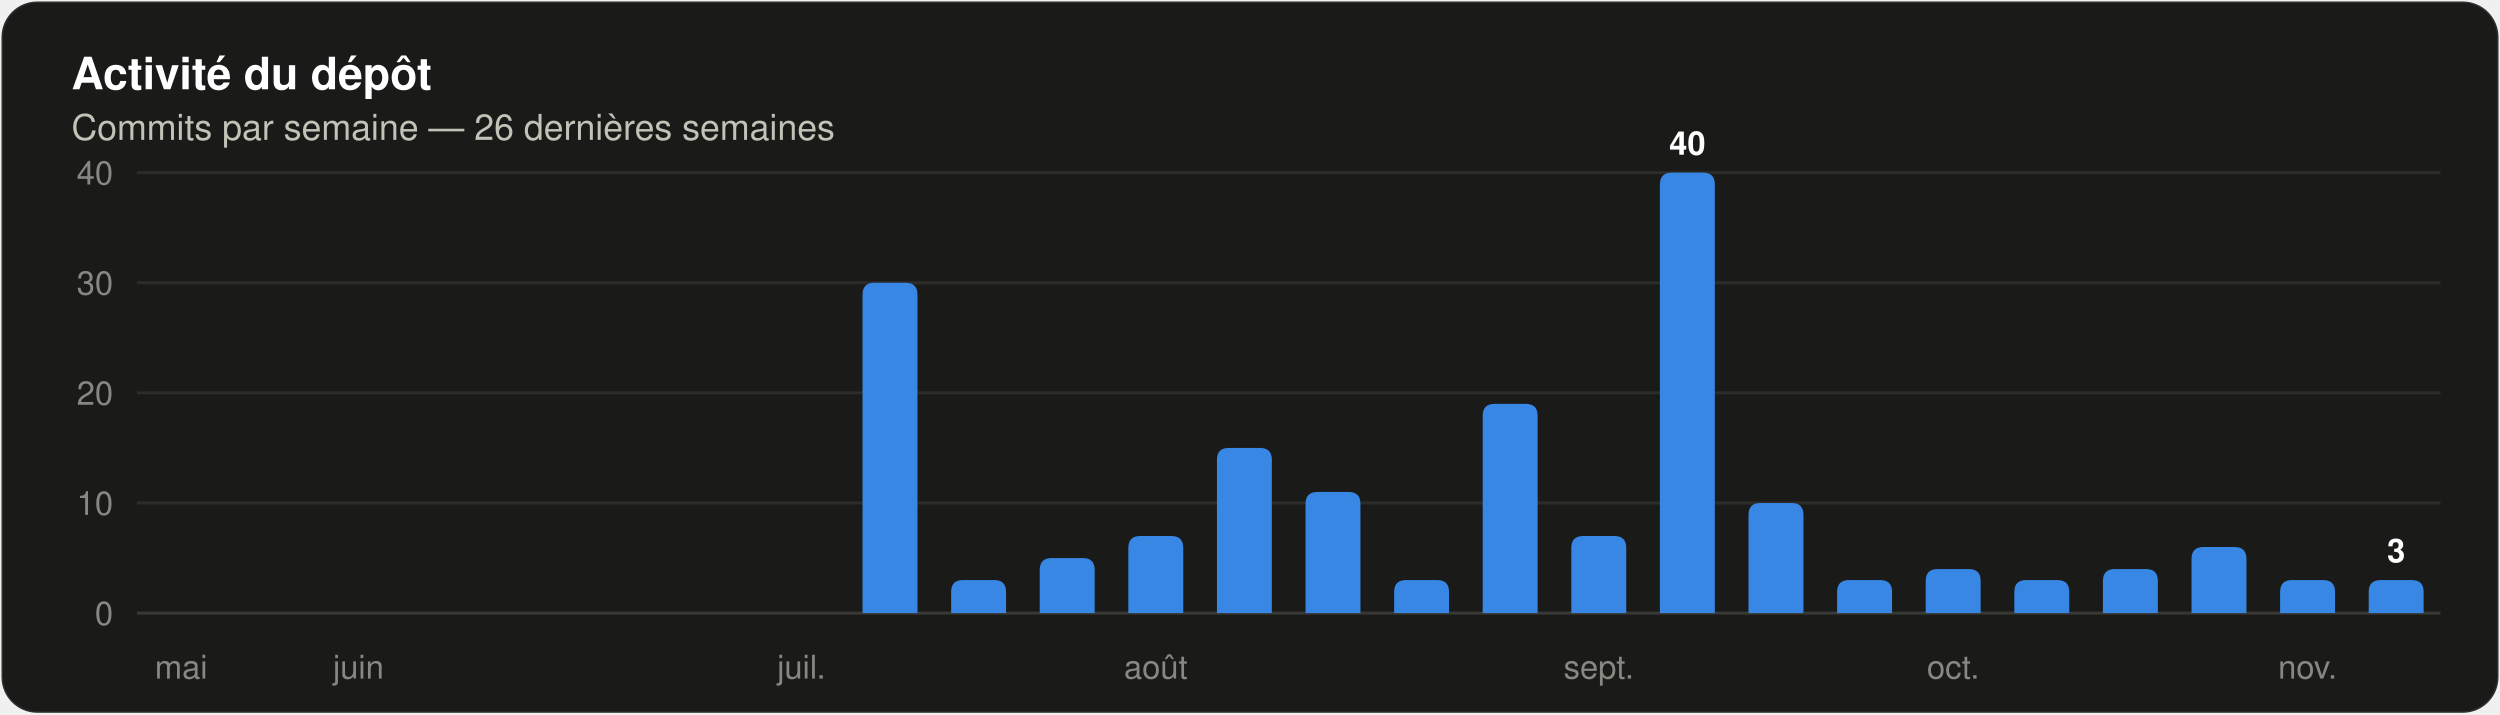
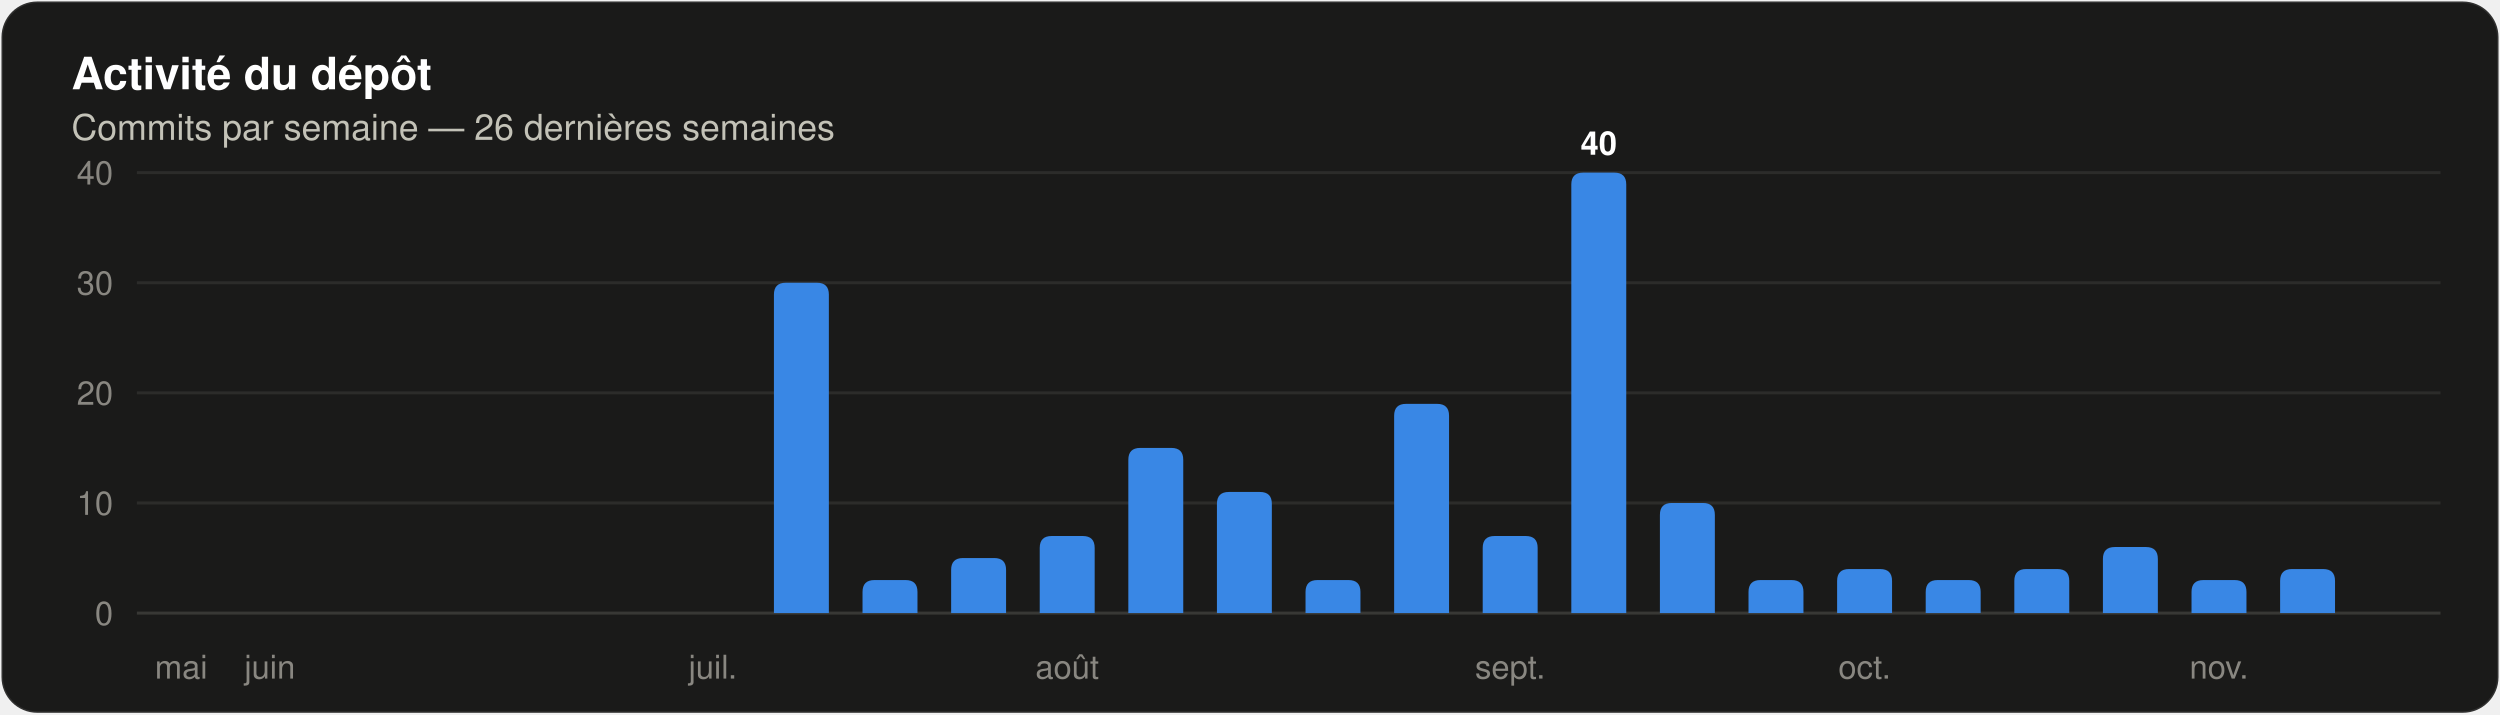
<svg xmlns="http://www.w3.org/2000/svg" width="840" height="240" viewBox="0 0 840 240" role="img" aria-label="Histogramme des commits par semaine sur les 26 dernières semaines" font-family="system-ui, 'Segoe UI', Ubuntu, Helvetica, Arial, sans-serif">
  <rect x="0.5" y="0.5" width="839" height="239" rx="12" fill="#1a1a19" stroke="rgba(255,255,255,0.10)" />
  <text x="24" y="30" font-size="15" fill="#ffffff" font-weight="600">Activité du dépôt</text>
  <text x="24" y="47" font-size="12" fill="#c3c2b7">Commits par semaine — 26 dernières semaines</text>
  <line x1="46" y1="206.0" x2="820" y2="206.0" stroke="#383835" stroke-width="1" />
  <text x="38" y="210" font-size="11" fill="#898781" text-anchor="end" font-variant-numeric="tabular-nums">0</text>
  <line x1="46" y1="169.0" x2="820" y2="169.0" stroke="#2c2c2a" stroke-width="1" />
  <text x="38" y="173" font-size="11" fill="#898781" text-anchor="end" font-variant-numeric="tabular-nums">10</text>
  <line x1="46" y1="132.0" x2="820" y2="132.0" stroke="#2c2c2a" stroke-width="1" />
  <text x="38" y="136" font-size="11" fill="#898781" text-anchor="end" font-variant-numeric="tabular-nums">20</text>
  <line x1="46" y1="95.0" x2="820" y2="95.0" stroke="#2c2c2a" stroke-width="1" />
  <text x="38" y="99" font-size="11" fill="#898781" text-anchor="end" font-variant-numeric="tabular-nums">30</text>
  <line x1="46" y1="58.0" x2="820" y2="58.0" stroke="#2c2c2a" stroke-width="1" />
  <text x="38" y="62" font-size="11" fill="#898781" text-anchor="end" font-variant-numeric="tabular-nums">40</text>
  <text x="60.885" y="228" font-size="11" fill="#898781" text-anchor="middle">mai</text>
-   <text x="120.423" y="228" font-size="11" fill="#898781" text-anchor="middle">juin</text>
-   <text x="269.269" y="228" font-size="11" fill="#898781" text-anchor="middle">juil.</text>
-   <path d="M 289.81 206.00 V 99.00 Q 289.81 95.00 293.81 95.00 H 304.27 Q 308.27 95.00 308.27 99.00 V 206.00 Z" fill="#3987e5" />
-   <path d="M 319.58 206.00 V 198.90 Q 319.58 194.90 323.58 194.90 H 334.04 Q 338.04 194.90 338.04 198.90 V 206.00 Z" fill="#3987e5" />
-   <path d="M 349.35 206.00 V 191.50 Q 349.35 187.50 353.35 187.50 H 363.81 Q 367.81 187.50 367.81 191.50 V 206.00 Z" fill="#3987e5" />
-   <path d="M 379.12 206.00 V 184.10 Q 379.12 180.10 383.12 180.10 H 393.57 Q 397.57 180.10 397.57 184.10 V 206.00 Z" fill="#3987e5" />
-   <text x="388.346" y="228" font-size="11" fill="#898781" text-anchor="middle">août</text>
-   <path d="M 408.89 206.00 V 154.50 Q 408.89 150.50 412.89 150.50 H 423.34 Q 427.34 150.50 427.34 154.50 V 206.00 Z" fill="#3987e5" />
-   <path d="M 438.66 206.00 V 169.30 Q 438.66 165.30 442.66 165.30 H 453.11 Q 457.11 165.30 457.11 169.30 V 206.00 Z" fill="#3987e5" />
-   <path d="M 468.43 206.00 V 198.90 Q 468.43 194.90 472.43 194.90 H 482.88 Q 486.88 194.90 486.88 198.90 V 206.00 Z" fill="#3987e5" />
-   <path d="M 498.19 206.00 V 139.70 Q 498.19 135.70 502.19 135.70 H 512.65 Q 516.65 135.70 516.65 139.70 V 206.00 Z" fill="#3987e5" />
-   <path d="M 527.96 206.00 V 184.10 Q 527.96 180.10 531.96 180.10 H 542.42 Q 546.42 180.10 546.42 184.10 V 206.00 Z" fill="#3987e5" />
-   <text x="537.192" y="228" font-size="11" fill="#898781" text-anchor="middle">sept.</text>
-   <path d="M 557.73 206.00 V 62.00 Q 557.73 58.00 561.73 58.00 H 572.19 Q 576.19 58.00 576.19 62.00 V 206.00 Z" fill="#3987e5" />
-   <text x="566.962" y="52" font-size="11" fill="#ffffff" font-weight="600" text-anchor="middle">40</text>
-   <path d="M 587.50 206.00 V 173.00 Q 587.50 169.00 591.50 169.00 H 601.96 Q 605.96 169.00 605.96 173.00 V 206.00 Z" fill="#3987e5" />
-   <path d="M 617.27 206.00 V 198.90 Q 617.27 194.90 621.27 194.90 H 631.73 Q 635.73 194.90 635.73 198.90 V 206.00 Z" fill="#3987e5" />
-   <path d="M 647.04 206.00 V 195.20 Q 647.04 191.20 651.04 191.20 H 661.50 Q 665.50 191.20 665.50 195.20 V 206.00 Z" fill="#3987e5" />
-   <text x="656.269" y="228" font-size="11" fill="#898781" text-anchor="middle">oct.</text>
-   <path d="M 676.81 206.00 V 198.90 Q 676.81 194.90 680.81 194.90 H 691.27 Q 695.27 194.90 695.27 198.90 V 206.00 Z" fill="#3987e5" />
-   <path d="M 706.58 206.00 V 195.20 Q 706.58 191.20 710.58 191.20 H 721.04 Q 725.04 191.20 725.04 195.20 V 206.00 Z" fill="#3987e5" />
-   <path d="M 736.35 206.00 V 187.80 Q 736.35 183.80 740.35 183.80 H 750.81 Q 754.81 183.80 754.81 187.80 V 206.00 Z" fill="#3987e5" />
-   <path d="M 766.12 206.00 V 198.90 Q 766.12 194.90 770.12 194.90 H 780.57 Q 784.57 194.90 784.57 198.90 V 206.00 Z" fill="#3987e5" />
-   <text x="775.346" y="228" font-size="11" fill="#898781" text-anchor="middle">nov.</text>
-   <path d="M 795.89 206.00 V 198.90 Q 795.89 194.90 799.89 194.90 H 810.34 Q 814.34 194.90 814.34 198.90 V 206.00 Z" fill="#3987e5" />
-   <text x="805.115" y="188.9" font-size="11" fill="#ffffff" font-weight="600" text-anchor="middle">3</text>
+   <text x="90.654" y="228" font-size="11" fill="#898781" text-anchor="middle">juin</text>
+   <text x="239.5" y="228" font-size="11" fill="#898781" text-anchor="middle">juil.</text>
+   <path d="M 260.04 206.00 V 99.00 Q 260.04 95.00 264.04 95.00 H 274.50 Q 278.50 95.00 278.50 99.00 V 206.00 Z" fill="#3987e5" />
+   <path d="M 289.81 206.00 V 198.90 Q 289.81 194.90 293.81 194.90 H 304.27 Q 308.27 194.90 308.27 198.90 V 206.00 Z" fill="#3987e5" />
+   <path d="M 319.58 206.00 V 191.50 Q 319.58 187.50 323.58 187.50 H 334.04 Q 338.04 187.50 338.04 191.50 V 206.00 Z" fill="#3987e5" />
+   <path d="M 349.35 206.00 V 184.10 Q 349.35 180.10 353.35 180.10 H 363.81 Q 367.81 180.10 367.81 184.10 V 206.00 Z" fill="#3987e5" />
+   <text x="358.577" y="228" font-size="11" fill="#898781" text-anchor="middle">août</text>
+   <path d="M 379.12 206.00 V 154.50 Q 379.12 150.50 383.12 150.50 H 393.57 Q 397.57 150.50 397.57 154.50 V 206.00 Z" fill="#3987e5" />
+   <path d="M 408.89 206.00 V 169.30 Q 408.89 165.30 412.89 165.30 H 423.34 Q 427.34 165.30 427.34 169.30 V 206.00 Z" fill="#3987e5" />
+   <path d="M 438.66 206.00 V 198.90 Q 438.66 194.90 442.66 194.90 H 453.11 Q 457.11 194.90 457.11 198.90 V 206.00 Z" fill="#3987e5" />
+   <path d="M 468.43 206.00 V 139.70 Q 468.43 135.70 472.43 135.70 H 482.88 Q 486.88 135.70 486.88 139.70 V 206.00 Z" fill="#3987e5" />
+   <path d="M 498.19 206.00 V 184.10 Q 498.19 180.10 502.19 180.10 H 512.65 Q 516.65 180.10 516.65 184.10 V 206.00 Z" fill="#3987e5" />
+   <text x="507.423" y="228" font-size="11" fill="#898781" text-anchor="middle">sept.</text>
+   <path d="M 527.96 206.00 V 62.00 Q 527.96 58.00 531.96 58.00 H 542.42 Q 546.42 58.00 546.42 62.00 V 206.00 Z" fill="#3987e5" />
+   <text x="537.192" y="52" font-size="11" fill="#ffffff" font-weight="600" text-anchor="middle">40</text>
+   <path d="M 557.73 206.00 V 173.00 Q 557.73 169.00 561.73 169.00 H 572.19 Q 576.19 169.00 576.19 173.00 V 206.00 Z" fill="#3987e5" />
+   <path d="M 587.50 206.00 V 198.90 Q 587.50 194.90 591.50 194.90 H 601.96 Q 605.96 194.90 605.96 198.90 V 206.00 Z" fill="#3987e5" />
+   <path d="M 617.27 206.00 V 195.20 Q 617.27 191.20 621.27 191.20 H 631.73 Q 635.73 191.20 635.73 195.20 V 206.00 Z" fill="#3987e5" />
+   <text x="626.5" y="228" font-size="11" fill="#898781" text-anchor="middle">oct.</text>
+   <path d="M 647.04 206.00 V 198.90 Q 647.04 194.90 651.04 194.90 H 661.50 Q 665.50 194.90 665.50 198.90 V 206.00 Z" fill="#3987e5" />
+   <path d="M 676.81 206.00 V 195.20 Q 676.81 191.20 680.81 191.20 H 691.27 Q 695.27 191.20 695.27 195.20 V 206.00 Z" fill="#3987e5" />
+   <path d="M 706.58 206.00 V 187.80 Q 706.58 183.80 710.58 183.80 H 721.04 Q 725.04 183.80 725.04 187.80 V 206.00 Z" fill="#3987e5" />
+   <path d="M 736.35 206.00 V 198.90 Q 736.35 194.90 740.35 194.90 H 750.81 Q 754.81 194.90 754.81 198.90 V 206.00 Z" fill="#3987e5" />
+   <text x="745.577" y="228" font-size="11" fill="#898781" text-anchor="middle">nov.</text>
+   <path d="M 766.12 206.00 V 195.20 Q 766.12 191.20 770.12 191.20 H 780.57 Q 784.57 191.20 784.57 195.20 V 206.00 Z" fill="#3987e5" />
</svg>
